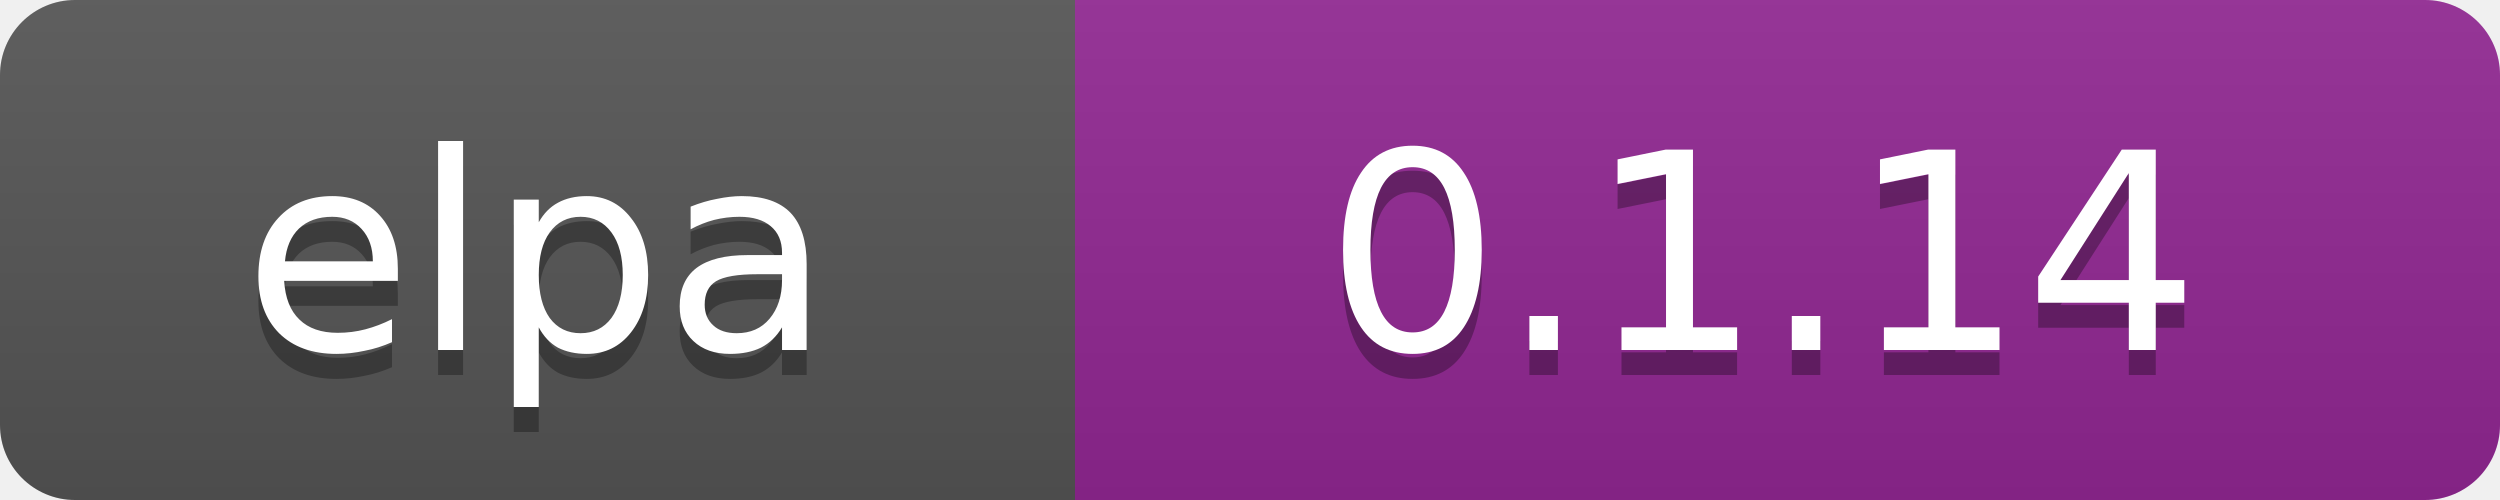
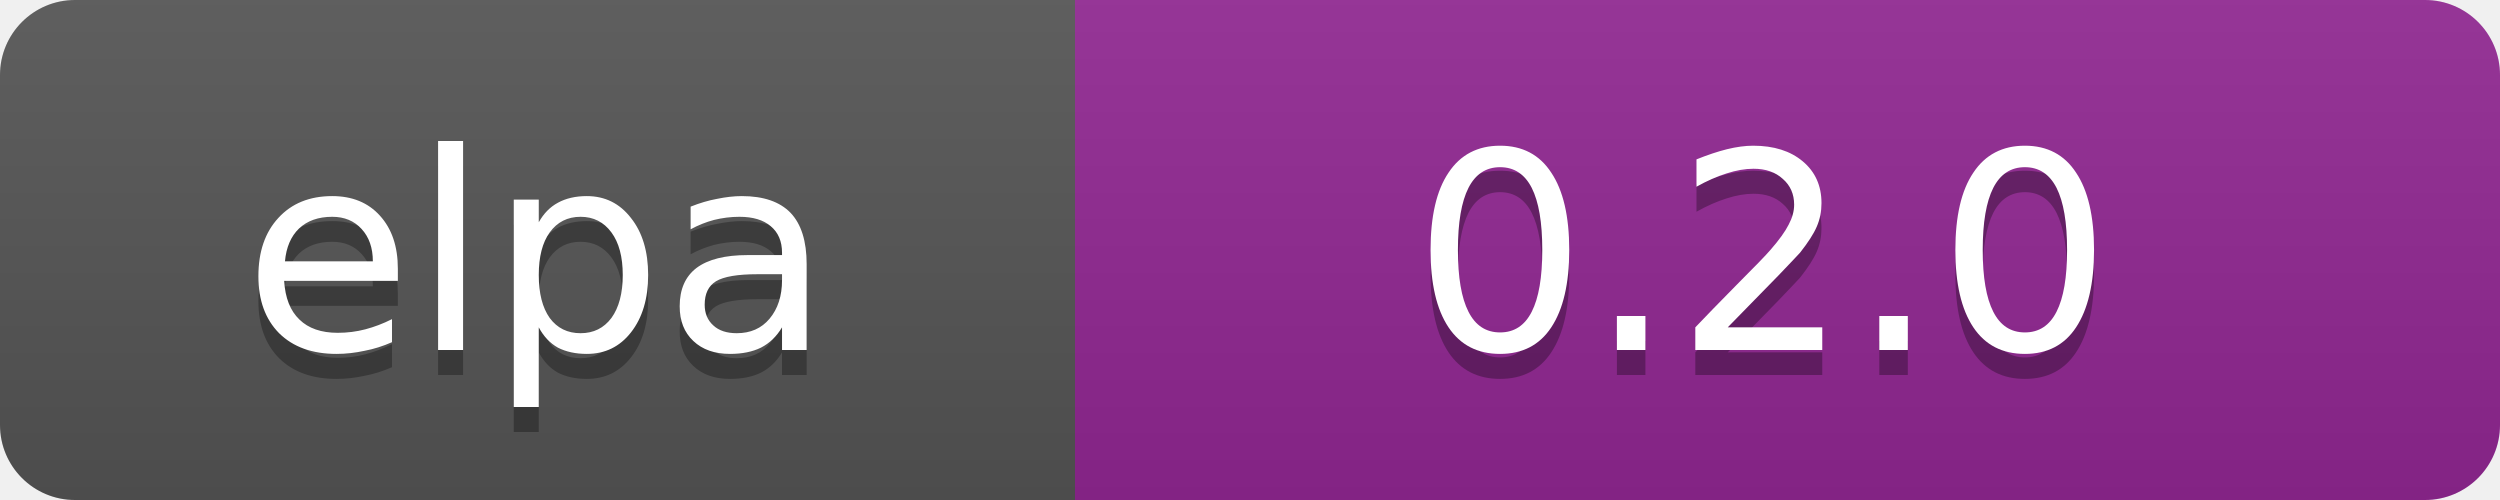
<svg xmlns="http://www.w3.org/2000/svg" width="100" height="20" data-ember-extension="1">
  <linearGradient id="b" x2="0" y2="100%">
    <stop offset="0" stop-color="#bbb" stop-opacity=".1" />
    <stop offset="1" stop-opacity=".1" />
  </linearGradient>
  <clipPath id="a">
    <rect width="100" height="20" rx="3" fill="#fff" />
  </clipPath>
  <g clip-path="url(#a)">
    <path fill="#555" d="M0 0h43v20H0z" />
    <path fill="#922793" d="M43 0h97v20H43z" />
    <path fill="url(#b)" d="M0 0h100v20H0z" />
  </g>
  <g fill="#fff" text-anchor="middle" font-family="DejaVu Sans,Verdana,Geneva,sans-serif" font-size="11">
    <text x="21.5" y="15" fill="#010101" fill-opacity=".3">elpa</text>
    <text x="21.5" y="14">elpa</text>
-     <text x="70.5" y="15" fill="#010101" fill-opacity=".3">0.1.14</text>
-     <text x="70.5" y="14">0.1.14</text>
+     <text x="70.5" y="15" fill="#010101" fill-opacity=".3">0.2.0</text>
+     <text x="70.5" y="14">0.2.0</text>
  </g>
</svg>
